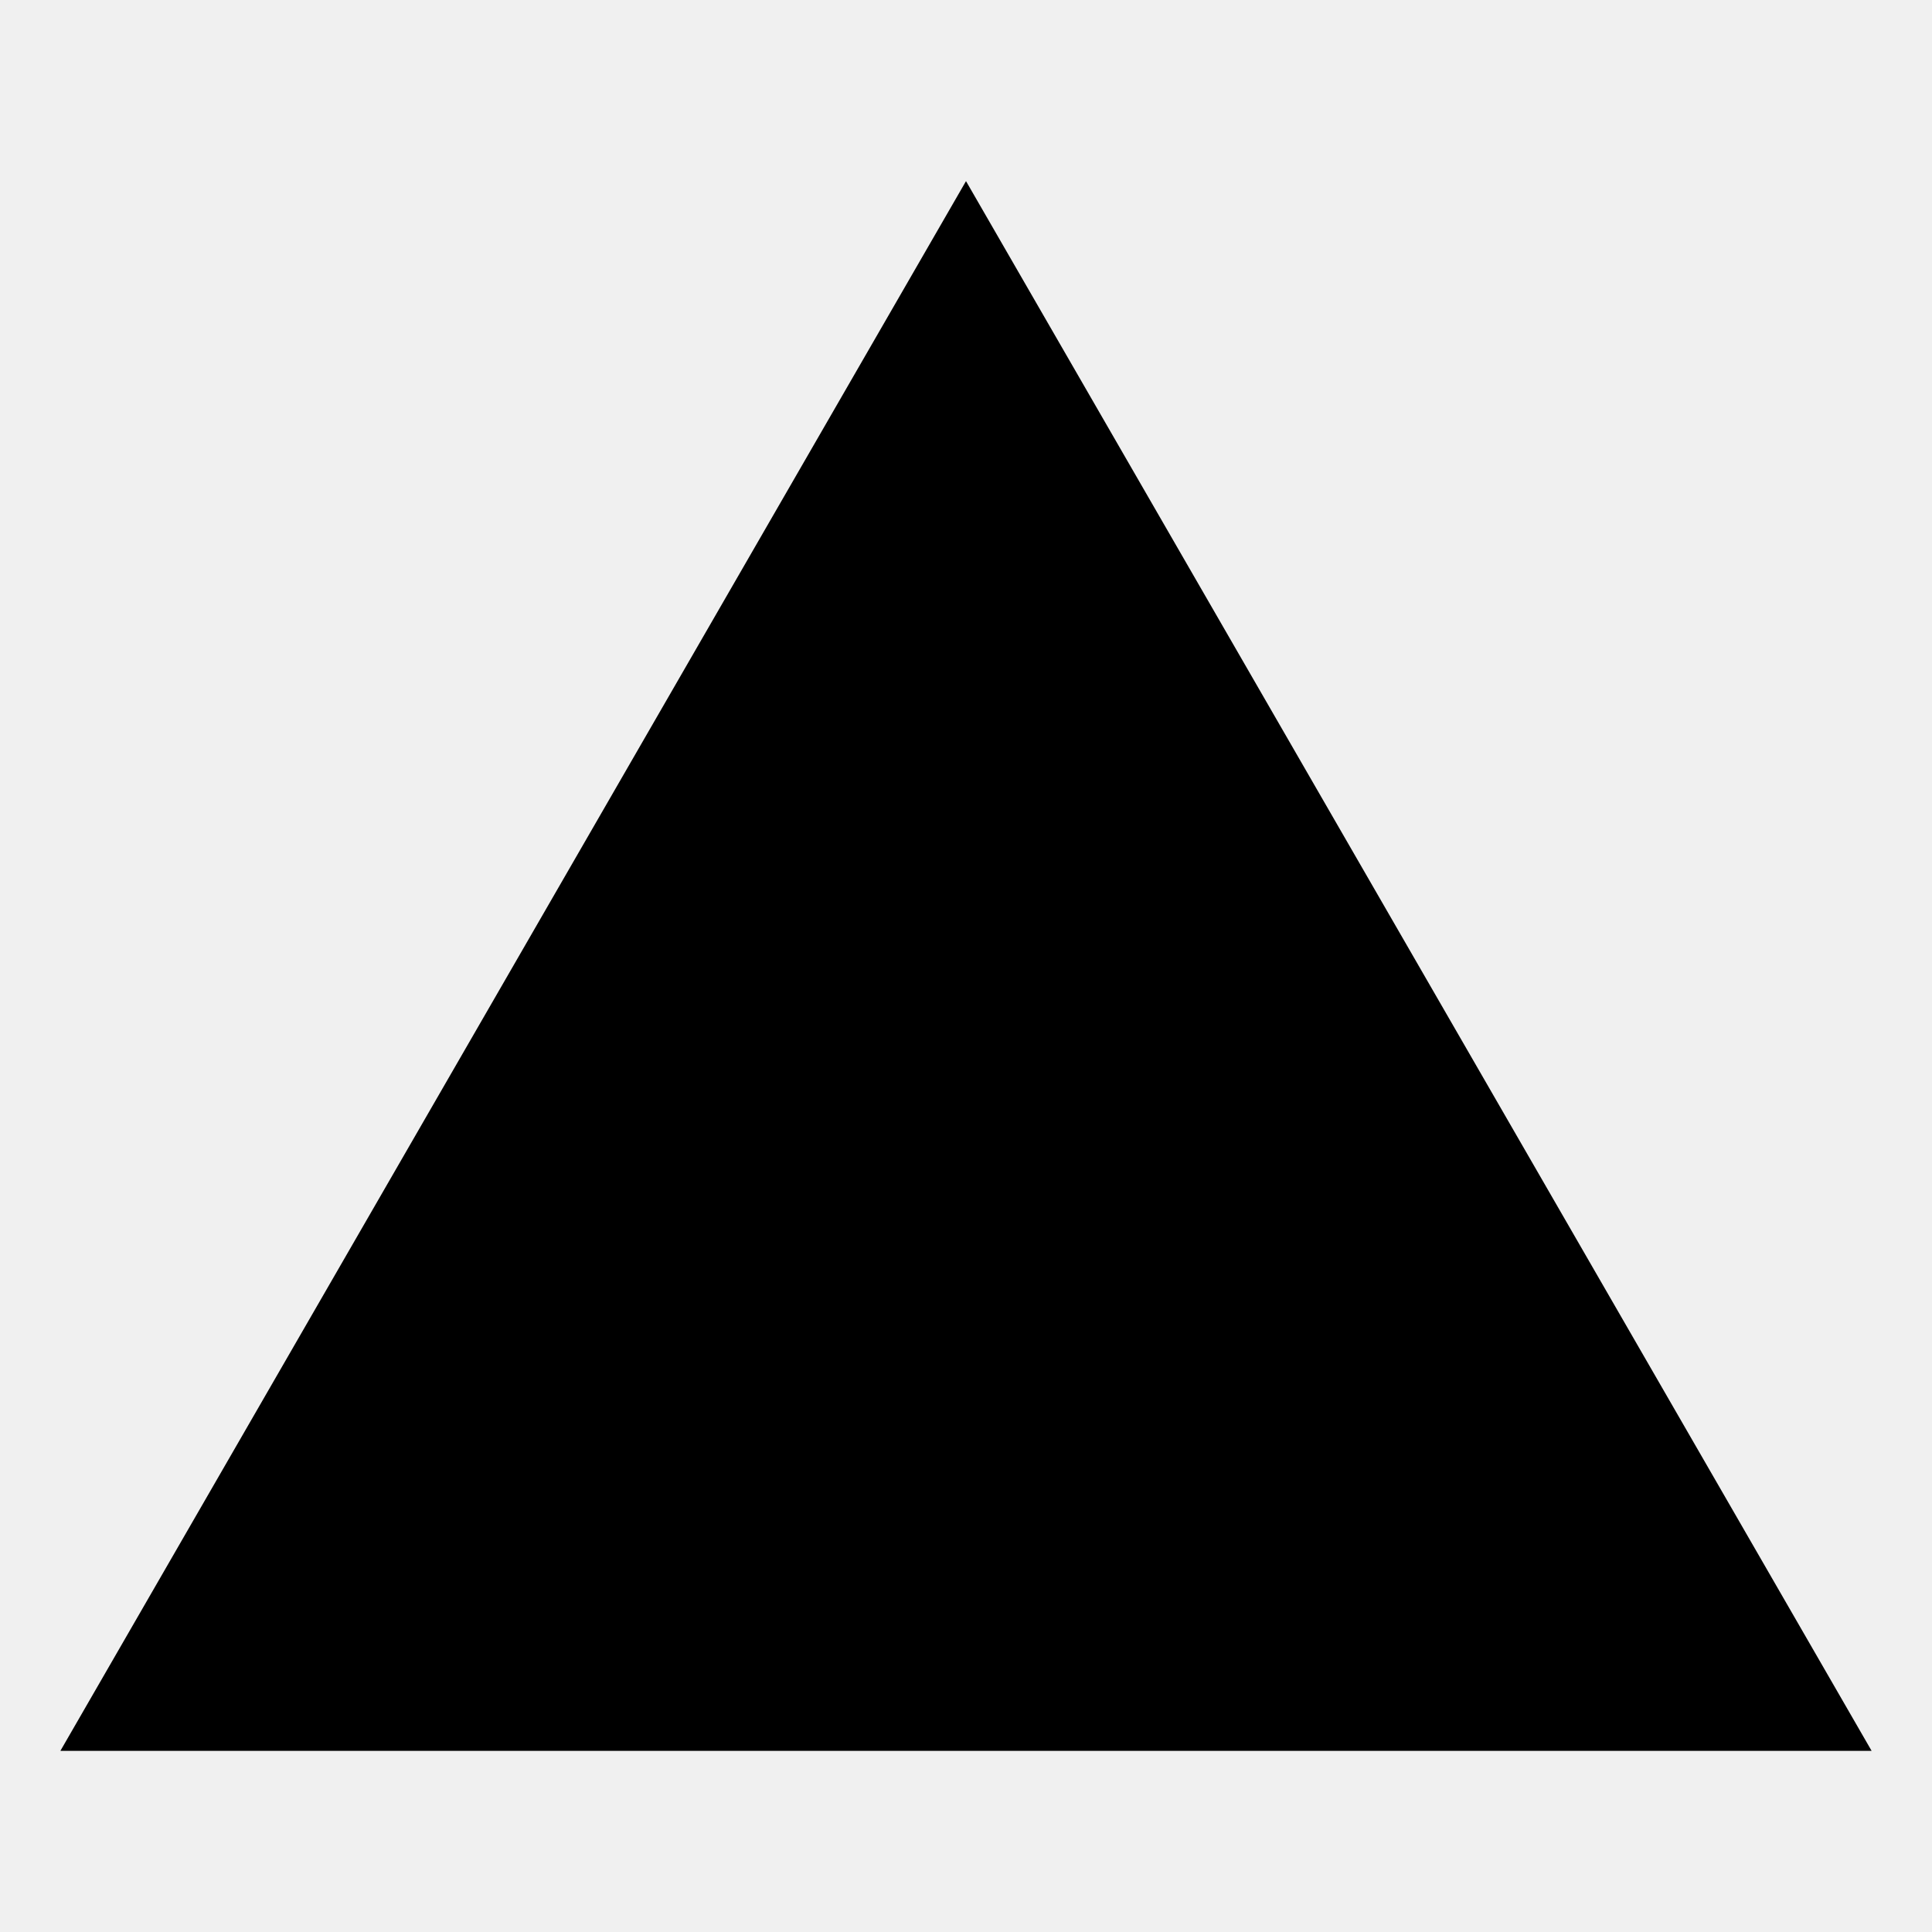
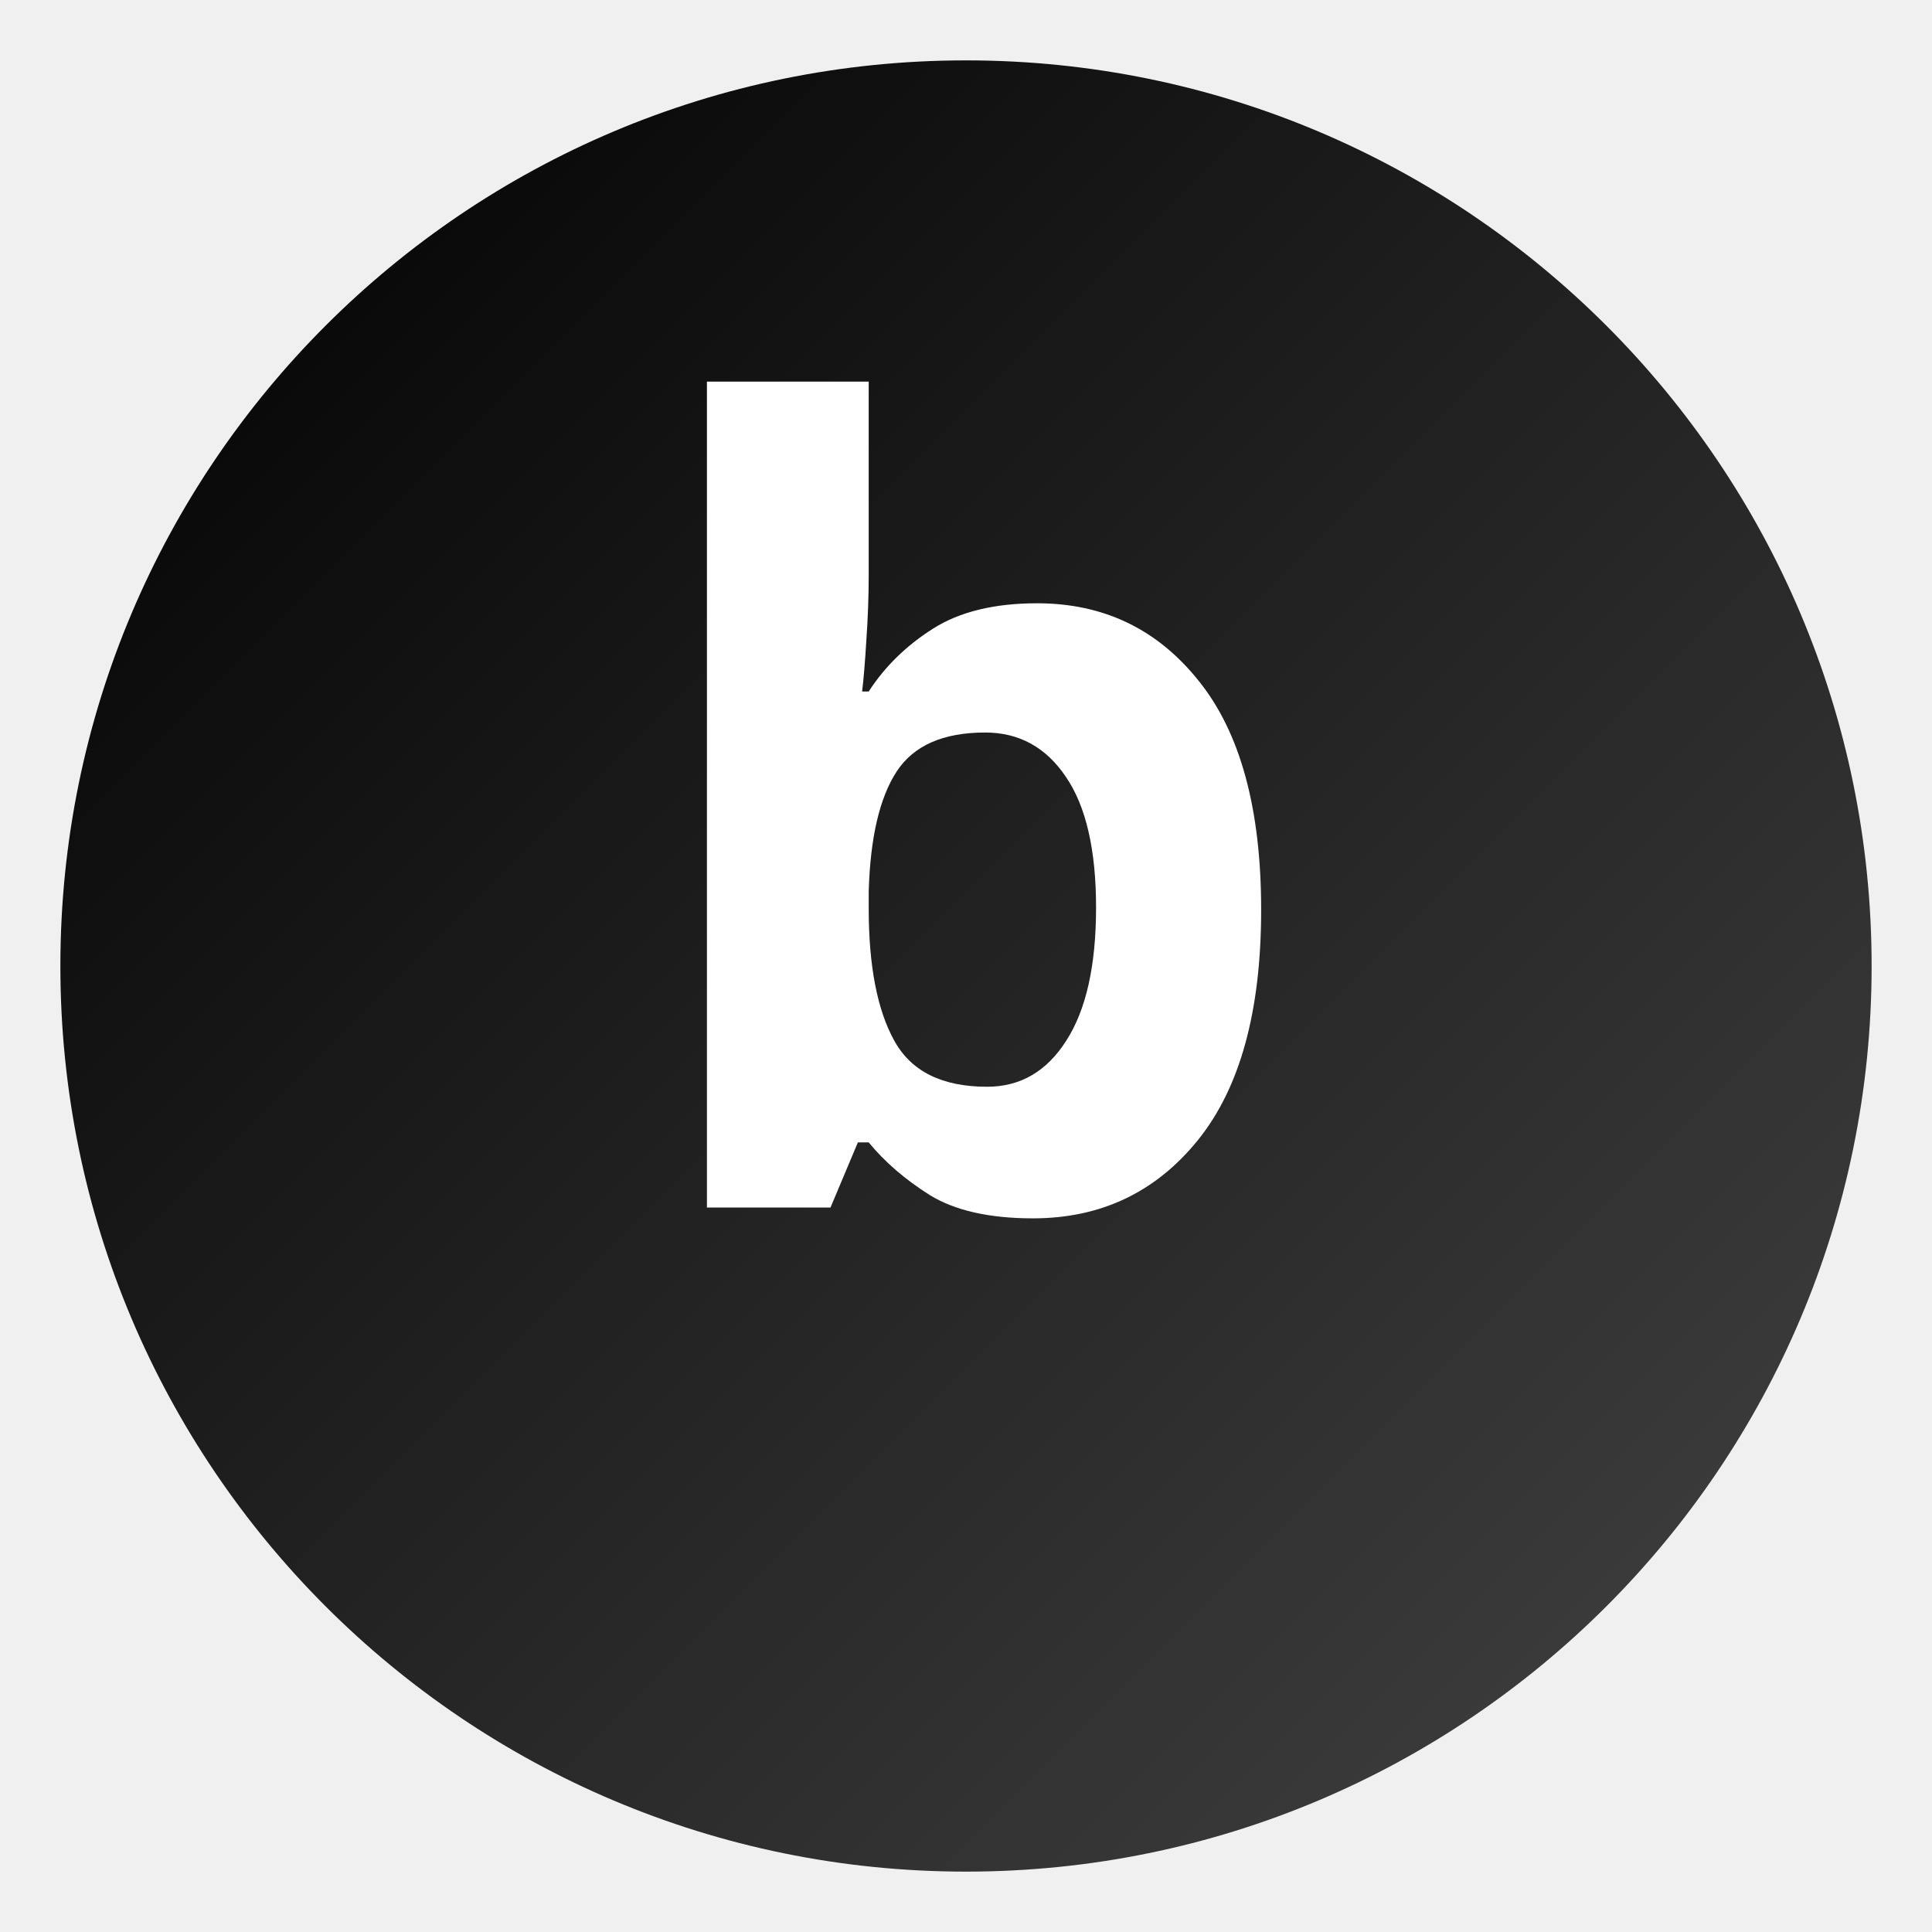
- <svg xmlns="http://www.w3.org/2000/svg" viewBox="0 0 512 512">
-   <path fill-rule="evenodd" d="M256,48,496,464H16Z" />
+ <svg xmlns="http://www.w3.org/2000/svg" width="64" height="64" viewBox="0 0 64 64">
+   <defs>
+     <linearGradient id="grad" x1="0%" y1="0%" x2="100%" y2="100%">
+       <stop offset="0%" stop-color="#000" />
+       <stop offset="100%" stop-color="#444" />
+     </linearGradient>
+   </defs>
+   <circle cx="32" cy="32" r="30" fill="url(#grad)" />
+   <text x="32" y="40" text-anchor="middle" font-family="Inter Tight, sans-serif" font-weight="900" font-size="36" fill="#FFF">
+     b
+   </text>
</svg>
